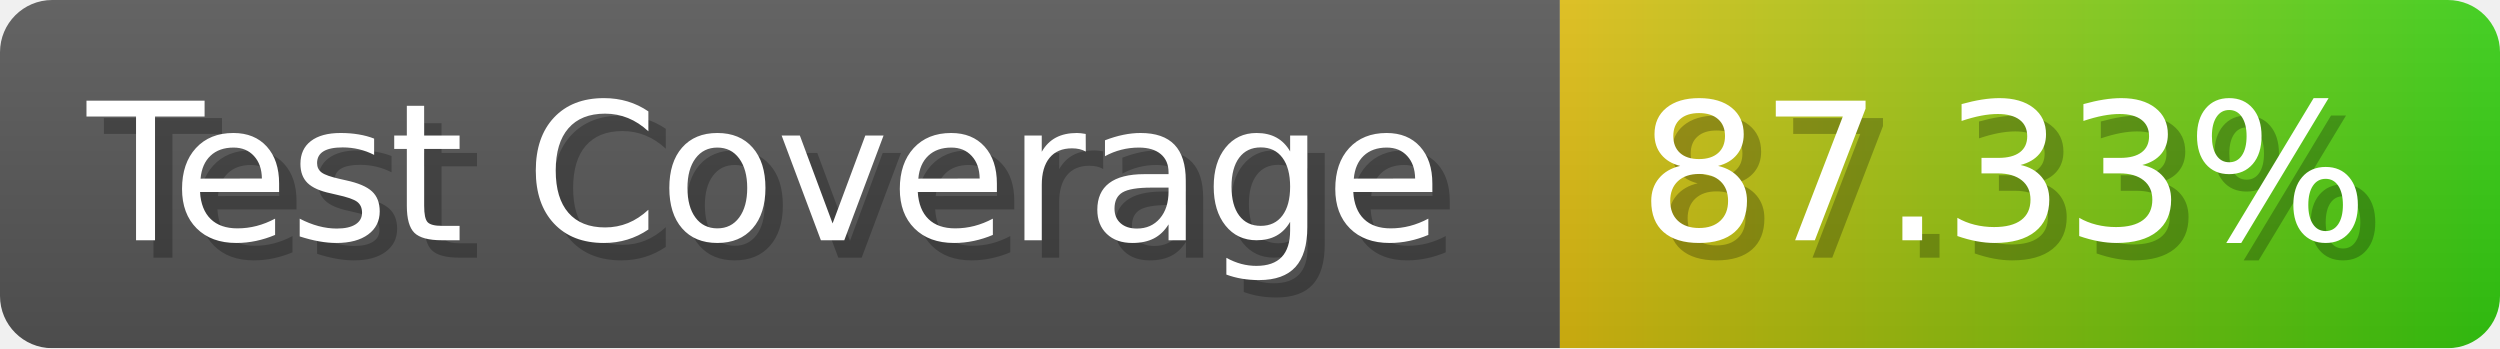
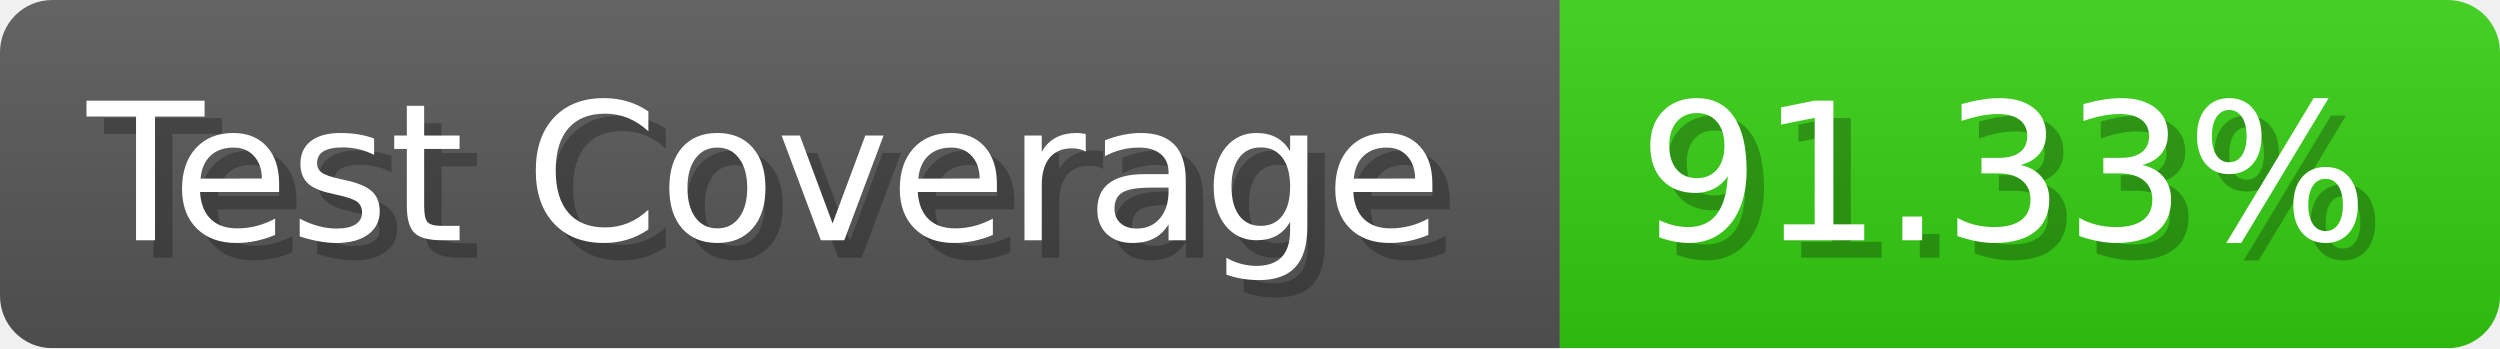
- <svg xmlns="http://www.w3.org/2000/svg" width="143.6" height="20" viewBox="0 0 1436 200" role="img" aria-label="Test Coverage: 87.33%">
+ <svg xmlns="http://www.w3.org/2000/svg" width="143.6" height="20" viewBox="0 0 1436 200" role="img" aria-label="Test Coverage: 91.33%">
  <linearGradient id="a" x2="0" y2="100%">
    <stop offset="0" stop-opacity=".1" stop-color="#EEE" />
    <stop offset="1" stop-opacity=".1" />
  </linearGradient>
  <mask id="m">
    <rect width="1436" height="200" rx="30" fill="#FFF" />
  </mask>
  <g mask="url(#m)">
    <rect width="896" height="200" fill="#555" />
-     <rect width="540" height="200" fill="url(#x)" x="896" />
+     <rect width="540" height="200" fill="#3C1" x="896" />
    <rect width="1436" height="200" fill="url(#a)" />
  </g>
  <g aria-hidden="true" fill="#fff" text-anchor="start" font-family="Verdana,DejaVu Sans,sans-serif" font-size="110">
    <text x="60" y="148" textLength="796" fill="#000" opacity="0.25">Test Coverage</text>
    <text x="50" y="138" textLength="796">Test Coverage</text>
-     <text x="951" y="148" textLength="440" fill="#000" opacity="0.25">87.33%</text>
-     <text x="941" y="138" textLength="440">87.33%</text>
+     <text x="951" y="148" textLength="440" fill="#000" opacity="0.25">91.33%</text>
+     <text x="941" y="138" textLength="440">91.33%</text>
  </g>
-   <linearGradient id="x" x1="0%" y1="0%" x2="100%" y2="0%">
-     <stop offset="0%" style="stop-color:#DB1" />
-     <stop offset="100%" style="stop-color:#3C1" />
-   </linearGradient>
</svg>
